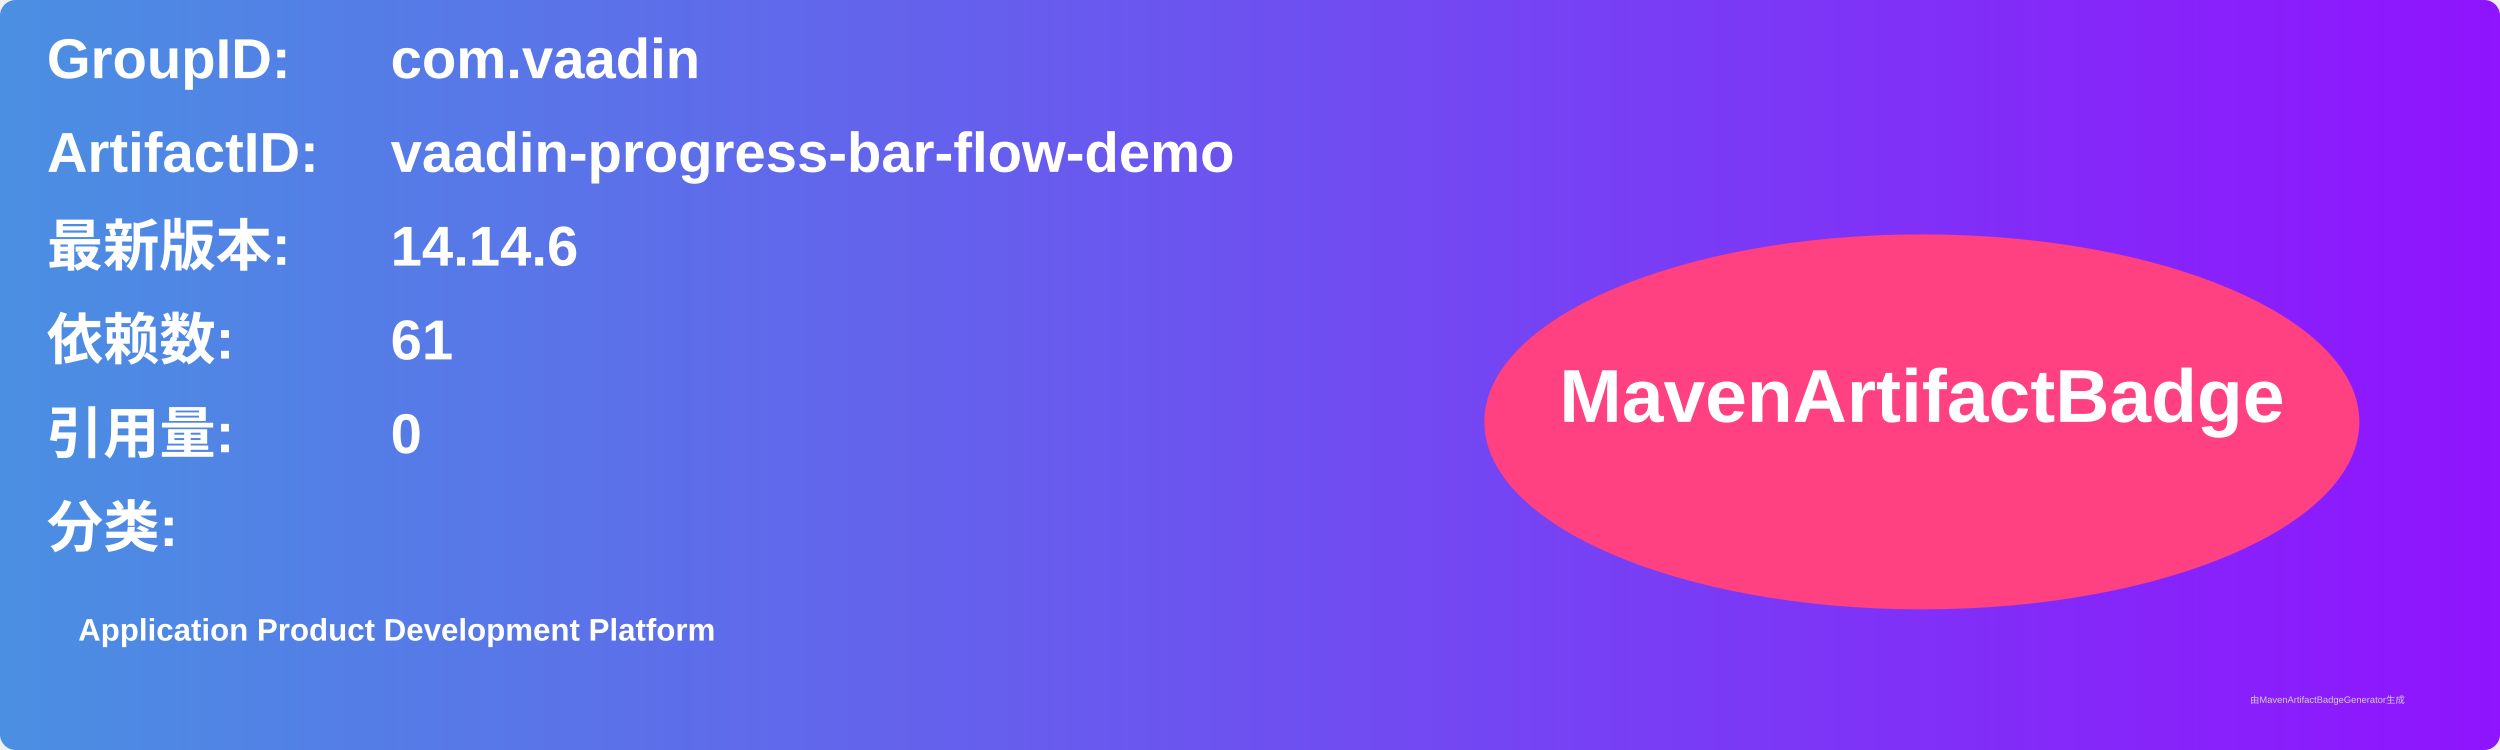
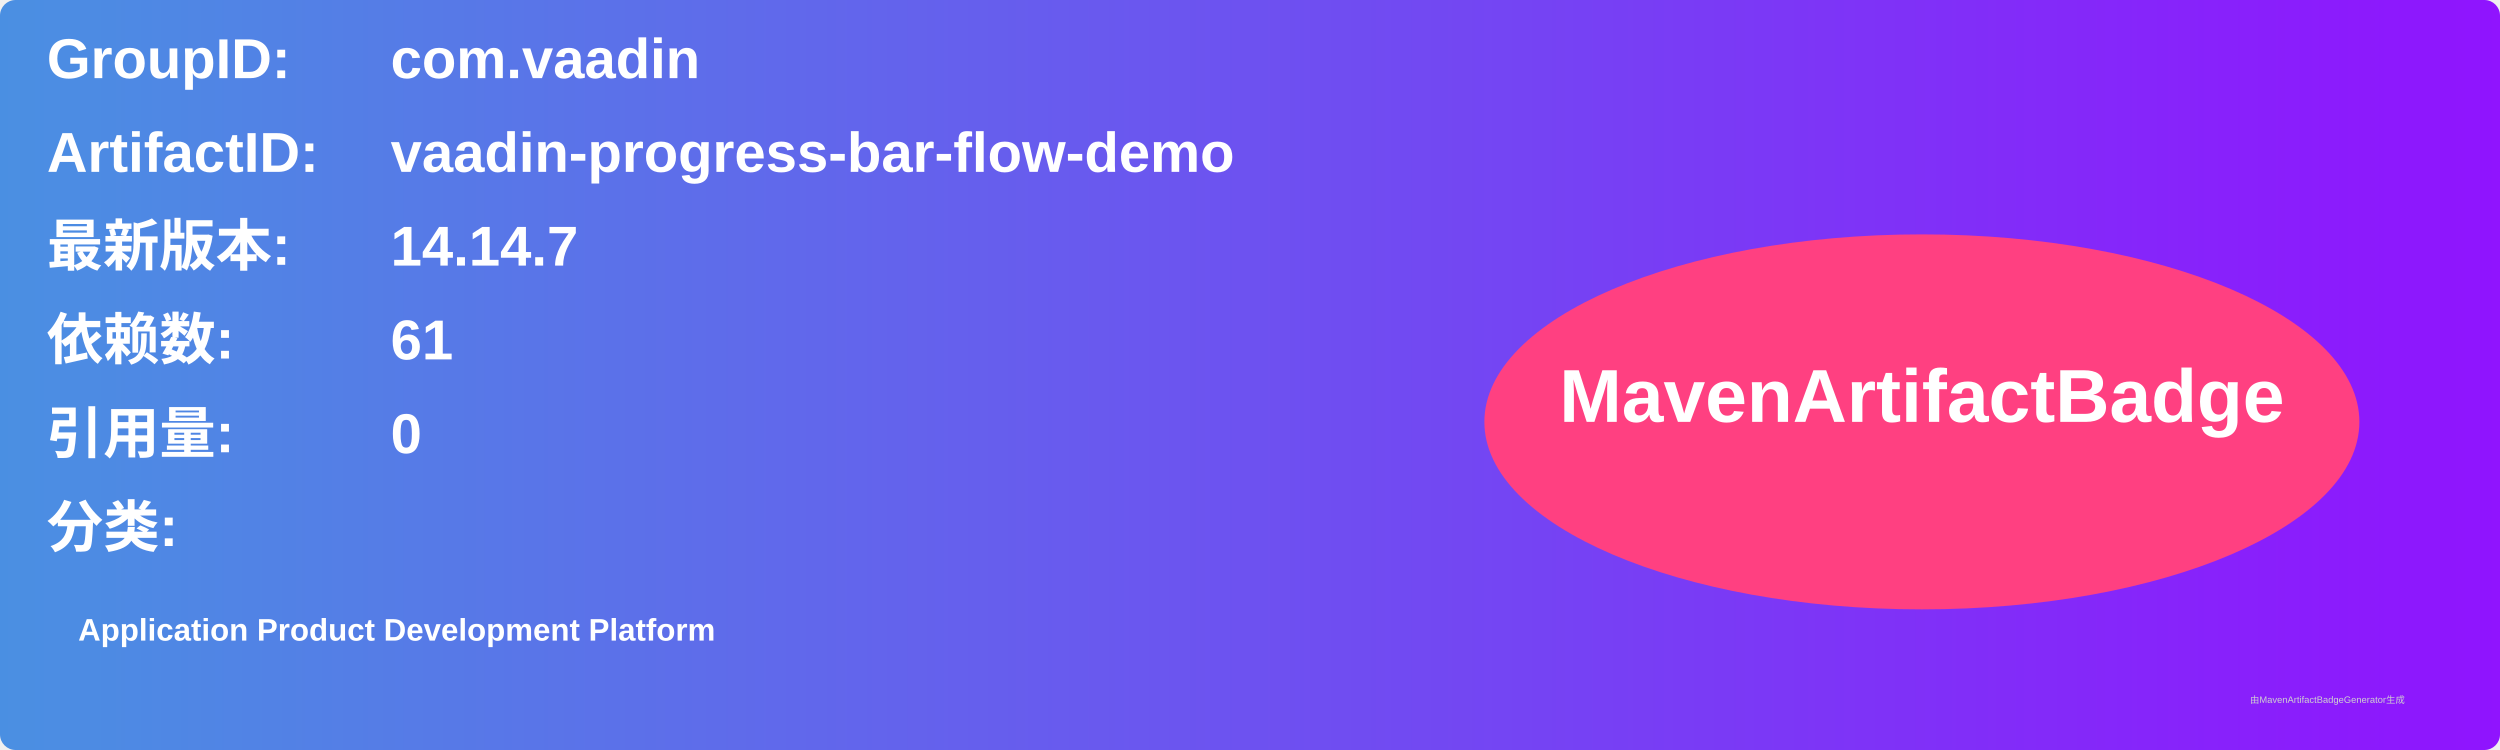
<svg xmlns="http://www.w3.org/2000/svg" width="800" height="240" viewBox="0 0 800 240">
  <linearGradient id="grad" x1="0%" y1="0%" x2="100%" y2="0%">
    <stop offset="0%" stop-color="#4a90e2" />
    <stop offset="100%" stop-color="#9013fe" />
  </linearGradient>
  <rect width="100%" height="100%" rx="5" ry="5" fill="url(#grad)" />
  <g transform="translate(15, 15)">
    <text x="0" y="10" font-family="Arial" font-size="18" fill="white" font-weight="bold" width="260">GroupID:</text>
    <text x="110" y="10" font-family="Arial" font-size="18" fill="white" font-weight="bold" width="460">com.vaadin</text>
    <text x="0" y="40" font-family="Arial" font-size="18" fill="white" font-weight="bold" width="260">ArtifactID:</text>
    <text x="110" y="40" font-family="Arial" font-size="18" fill="white" font-weight="bold" width="460">vaadin-progress-bar-flow-demo</text>
    <text x="0" y="70" font-family="Arial" font-size="18" fill="white" font-weight="bold">最新版本:</text>
    <text x="110" y="70" font-family="Arial" font-size="18" fill="white" font-weight="bold">
-       <tspan font-weight="bold">14.14.6</tspan>
+       <tspan font-weight="bold">14.14.7</tspan>
    </text>
    <text x="0" y="100" font-family="Arial" font-size="18" fill="white" font-weight="bold">依赖数: </text>
    <text x="110" y="100" font-family="Arial" font-size="18" fill="white">
      <tspan font-weight="bold">61</tspan>
    </text>
    <text x="0" y="130" font-family="Arial" font-size="18" fill="white" font-weight="bold">引用量: </text>
    <text x="110" y="130" font-family="Arial" font-size="18" fill="white">
      <tspan font-weight="bold">0</tspan>
    </text>
    <text x="0" y="160" font-family="Arial" font-size="18" fill="white" font-weight="bold">分类:</text>
    <text x="10" y="190" font-family="Arial" font-size="10" fill="white">
      <tspan font-weight="bold">Application Product Development Platform</tspan>
    </text>
    <ellipse cx="600" cy="120" rx="140" ry="60" fill="#ff4081" />
    <text x="600" y="120" text-anchor="middle" font-family="Arial" font-size="24" fill="white" font-weight="bold">MavenArtifactBadge</text>
  </g>
  <text x="720" y="225" font-family="Arial" font-size="3" fill="#d0d0d0">由MavenArtifactBadgeGenerator生成</text>
</svg>
